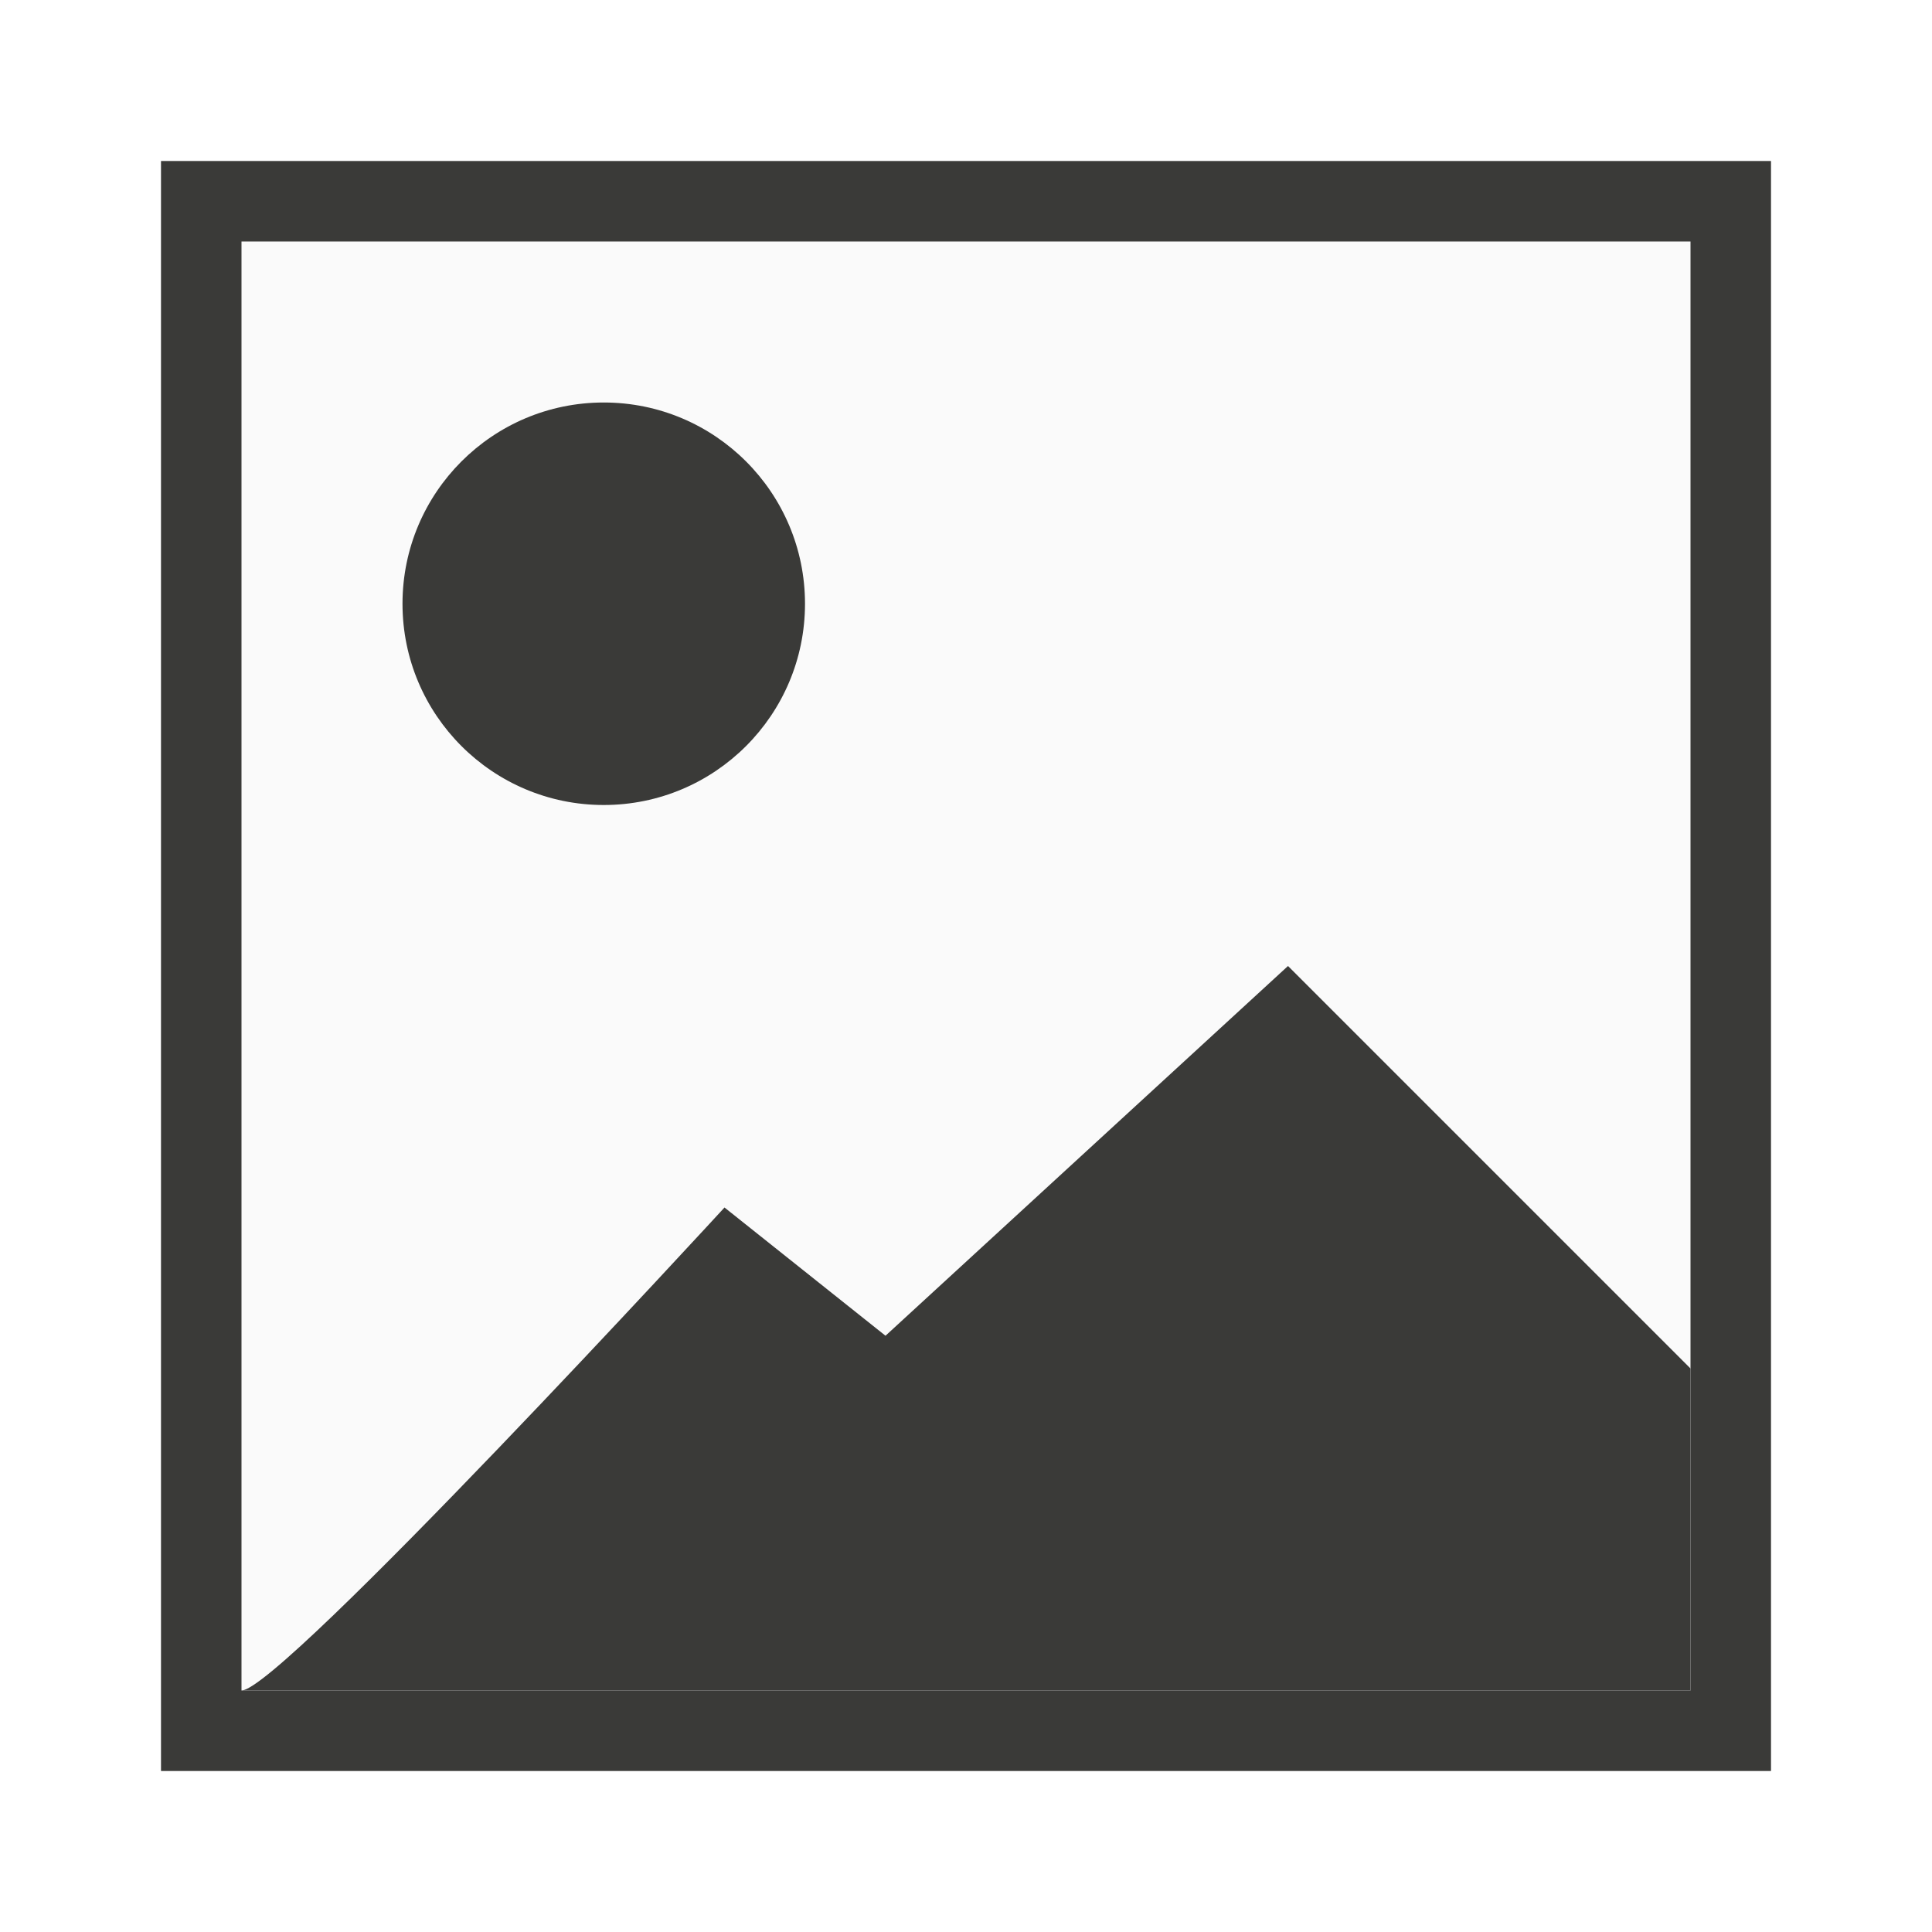
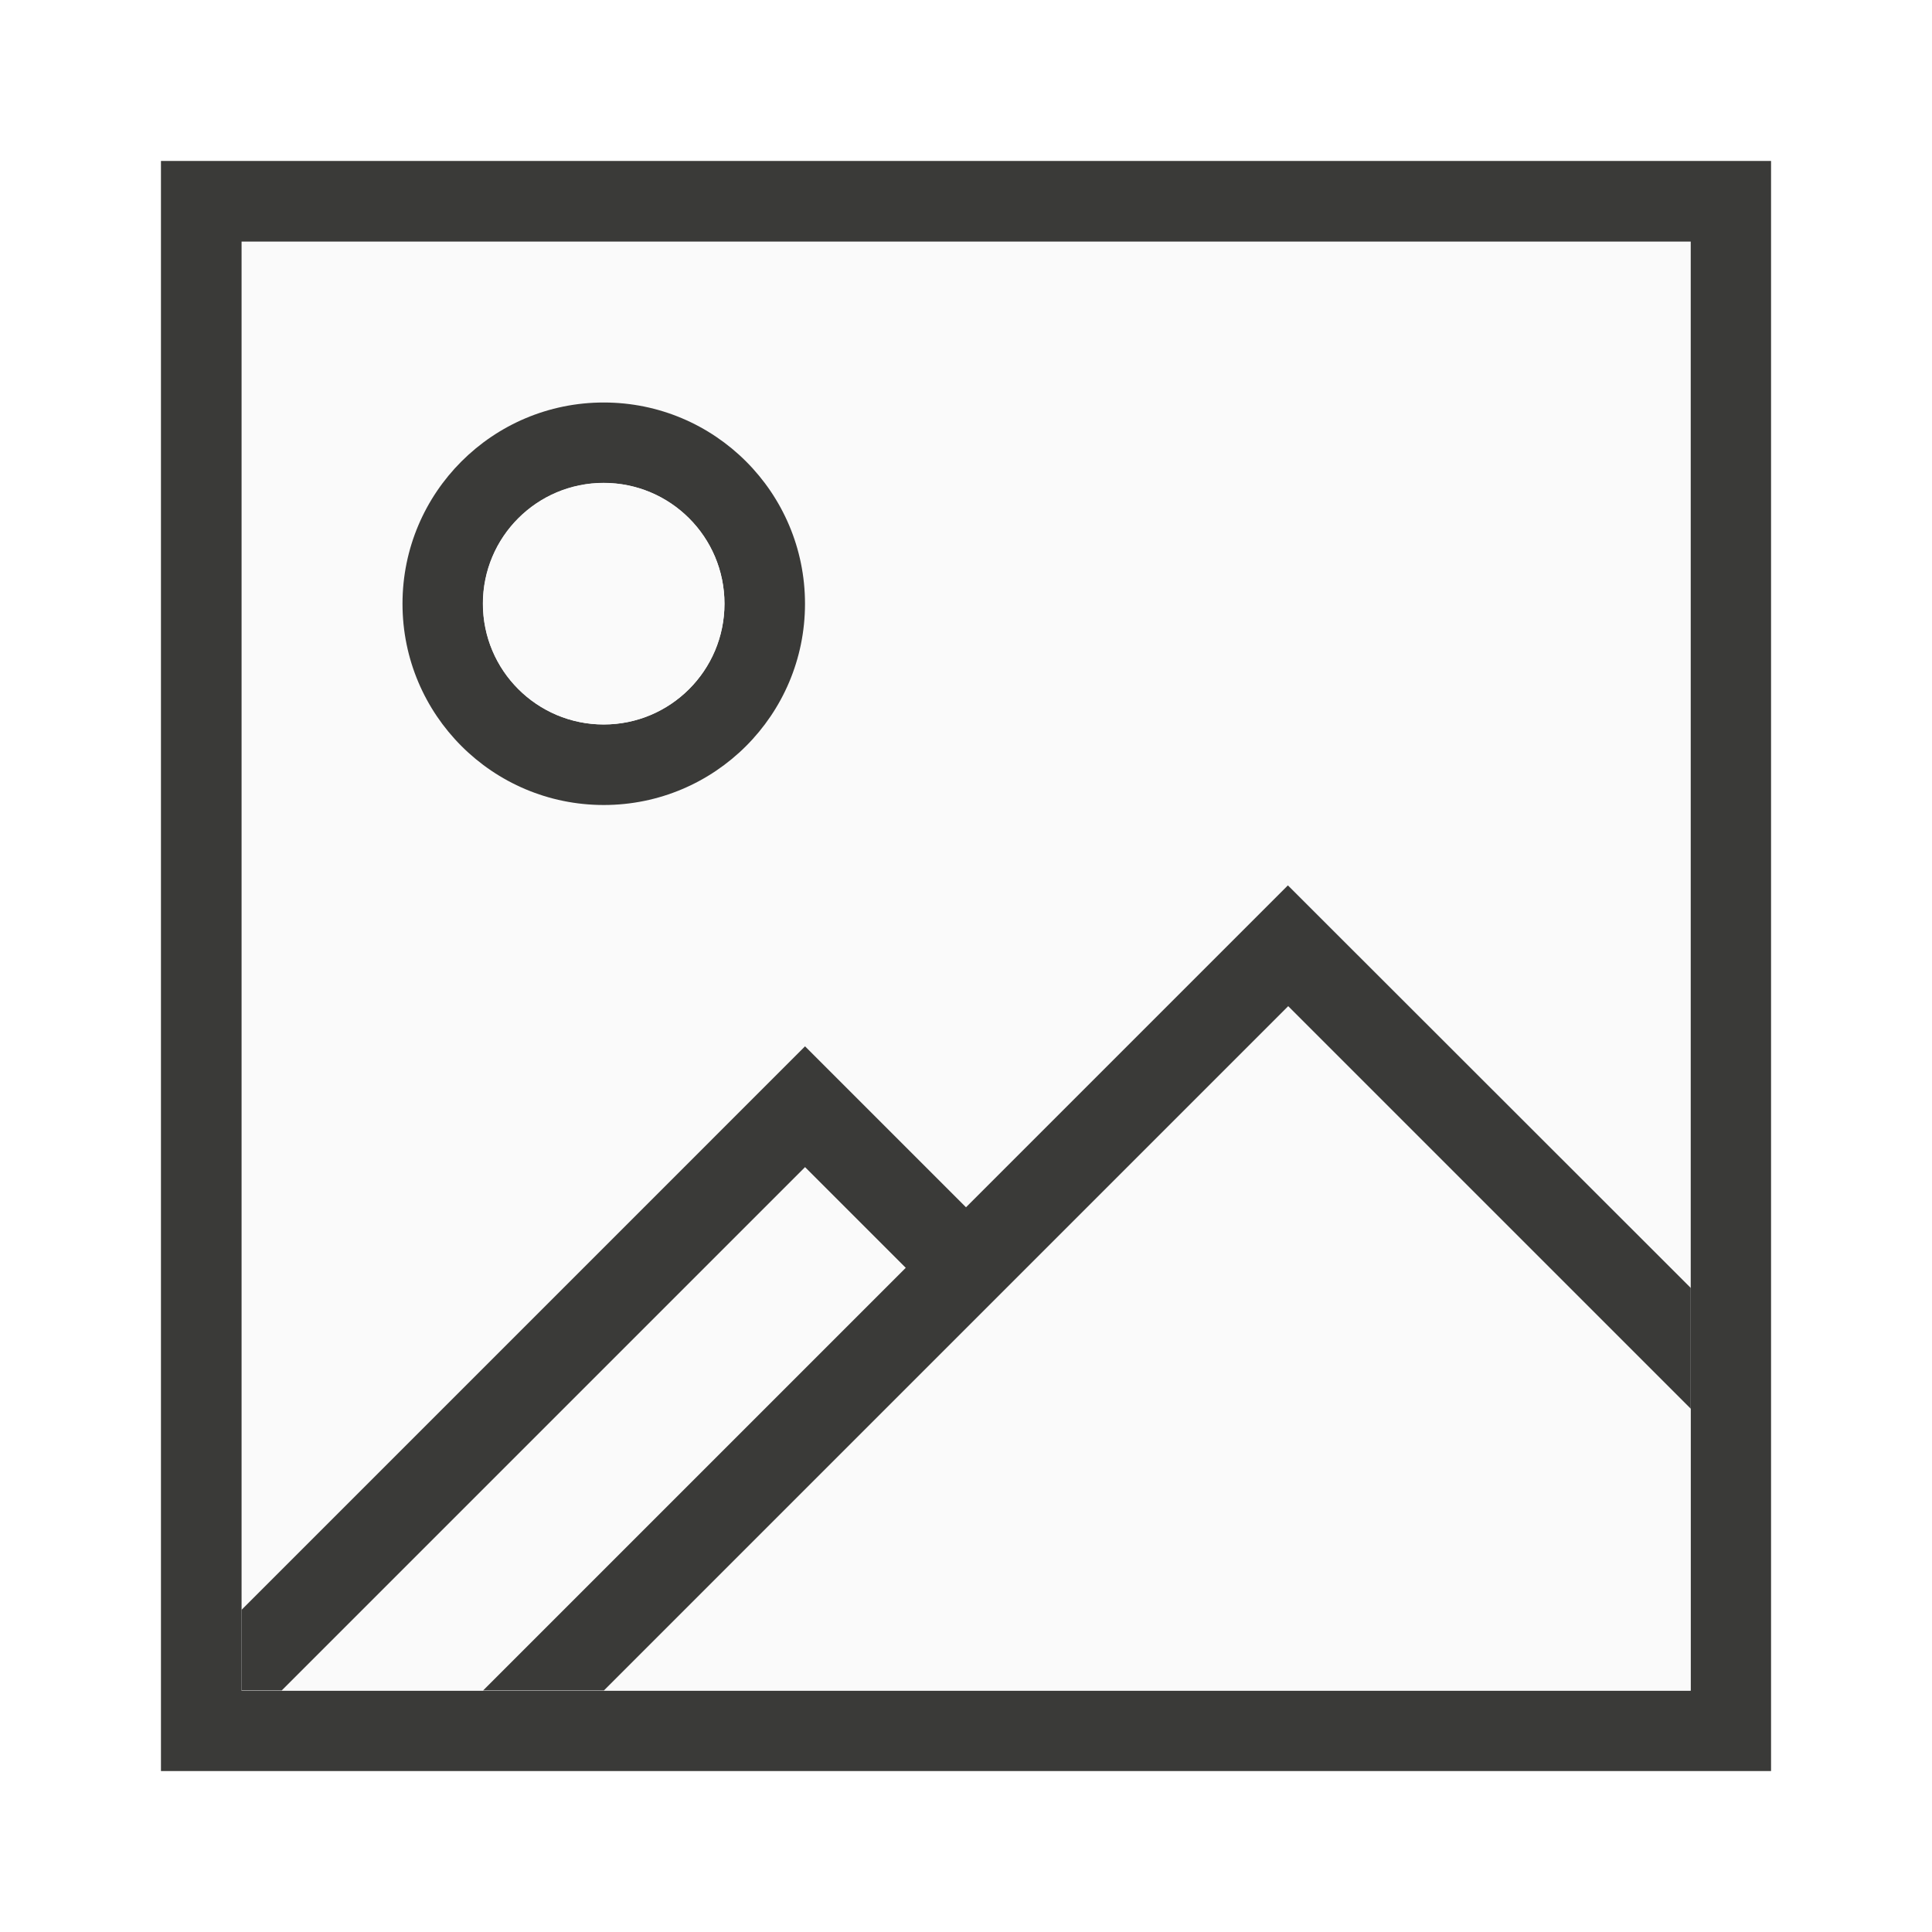
- <svg xmlns="http://www.w3.org/2000/svg" viewBox="0 0 24 24">
-   <path d="m3 3h18v18h-18z" fill="#fafafa" />
-   <g fill="#3a3a38">
-     <path d="m2 2v20h20v-20zm1 1h18v18h-18z" />
-     <circle cx="7.5" cy="7.5" r="2.5" />
-     <path d="m3 21c.488 0 6-6 6-6l2 1.593 5-4.593 5 5v4z" fill-rule="evenodd" />
+ <svg xmlns="http://www.w3.org/2000/svg" height="24" viewBox="0 0 6.35 6.35" width="24">
+   <g stroke-width=".265" transform="translate(0 -290.65)">
+     <path d="m.794 291.444h4.763v4.763h-4.763z" fill="#fafafa" />
+     <path d="m.529 291.179v5.292h5.292v-5.292zm.265.265h4.763v4.763h-4.763z" fill="#3a3a38" />
+     <path d="m7.5 5a2.5 2.5 0 0 0 -2.5 2.5 2.5 2.5 0 0 0 2.5 2.5 2.5 2.5 0 0 0 2.5-2.5 2.5 2.5 0 0 0 -2.5-2.5zm0 1a1.5 1.5 0 0 1 1.5 1.5 1.5 1.5 0 0 1 -1.5 1.5 1.5 1.5 0 0 1 -1.5-1.5 1.5 1.5 0 0 1 1.5-1.5z" fill="#3a3a38" stroke-width="1" transform="matrix(.2645833 0 0 .2645833 0 290.65)" />
+     <path d="m4.233 293.957-1.058 1.058-1.191 1.191h3.572v-.926zm-1.587.529-1.72 1.72h.661l1.389-1.389z" fill="#fafafa" />
+     <path d="m4.233 293.56-1.058 1.058-.529-.529-1.852 1.852v.265h.132l1.72-1.72.331.331-1.389 1.389h.397l2.249-2.249 1.323 1.323v-.397z" fill="#3a3a38" />
+     <path d="m2.381 292.634a.397.397 0 0 1 -.397.397.397.397 0 0 1 -.397-.397.397.397 0 0 1 .397-.397.397.397 0 0 1 .397.397z" fill="#fafafa" />
  </g>
</svg>
